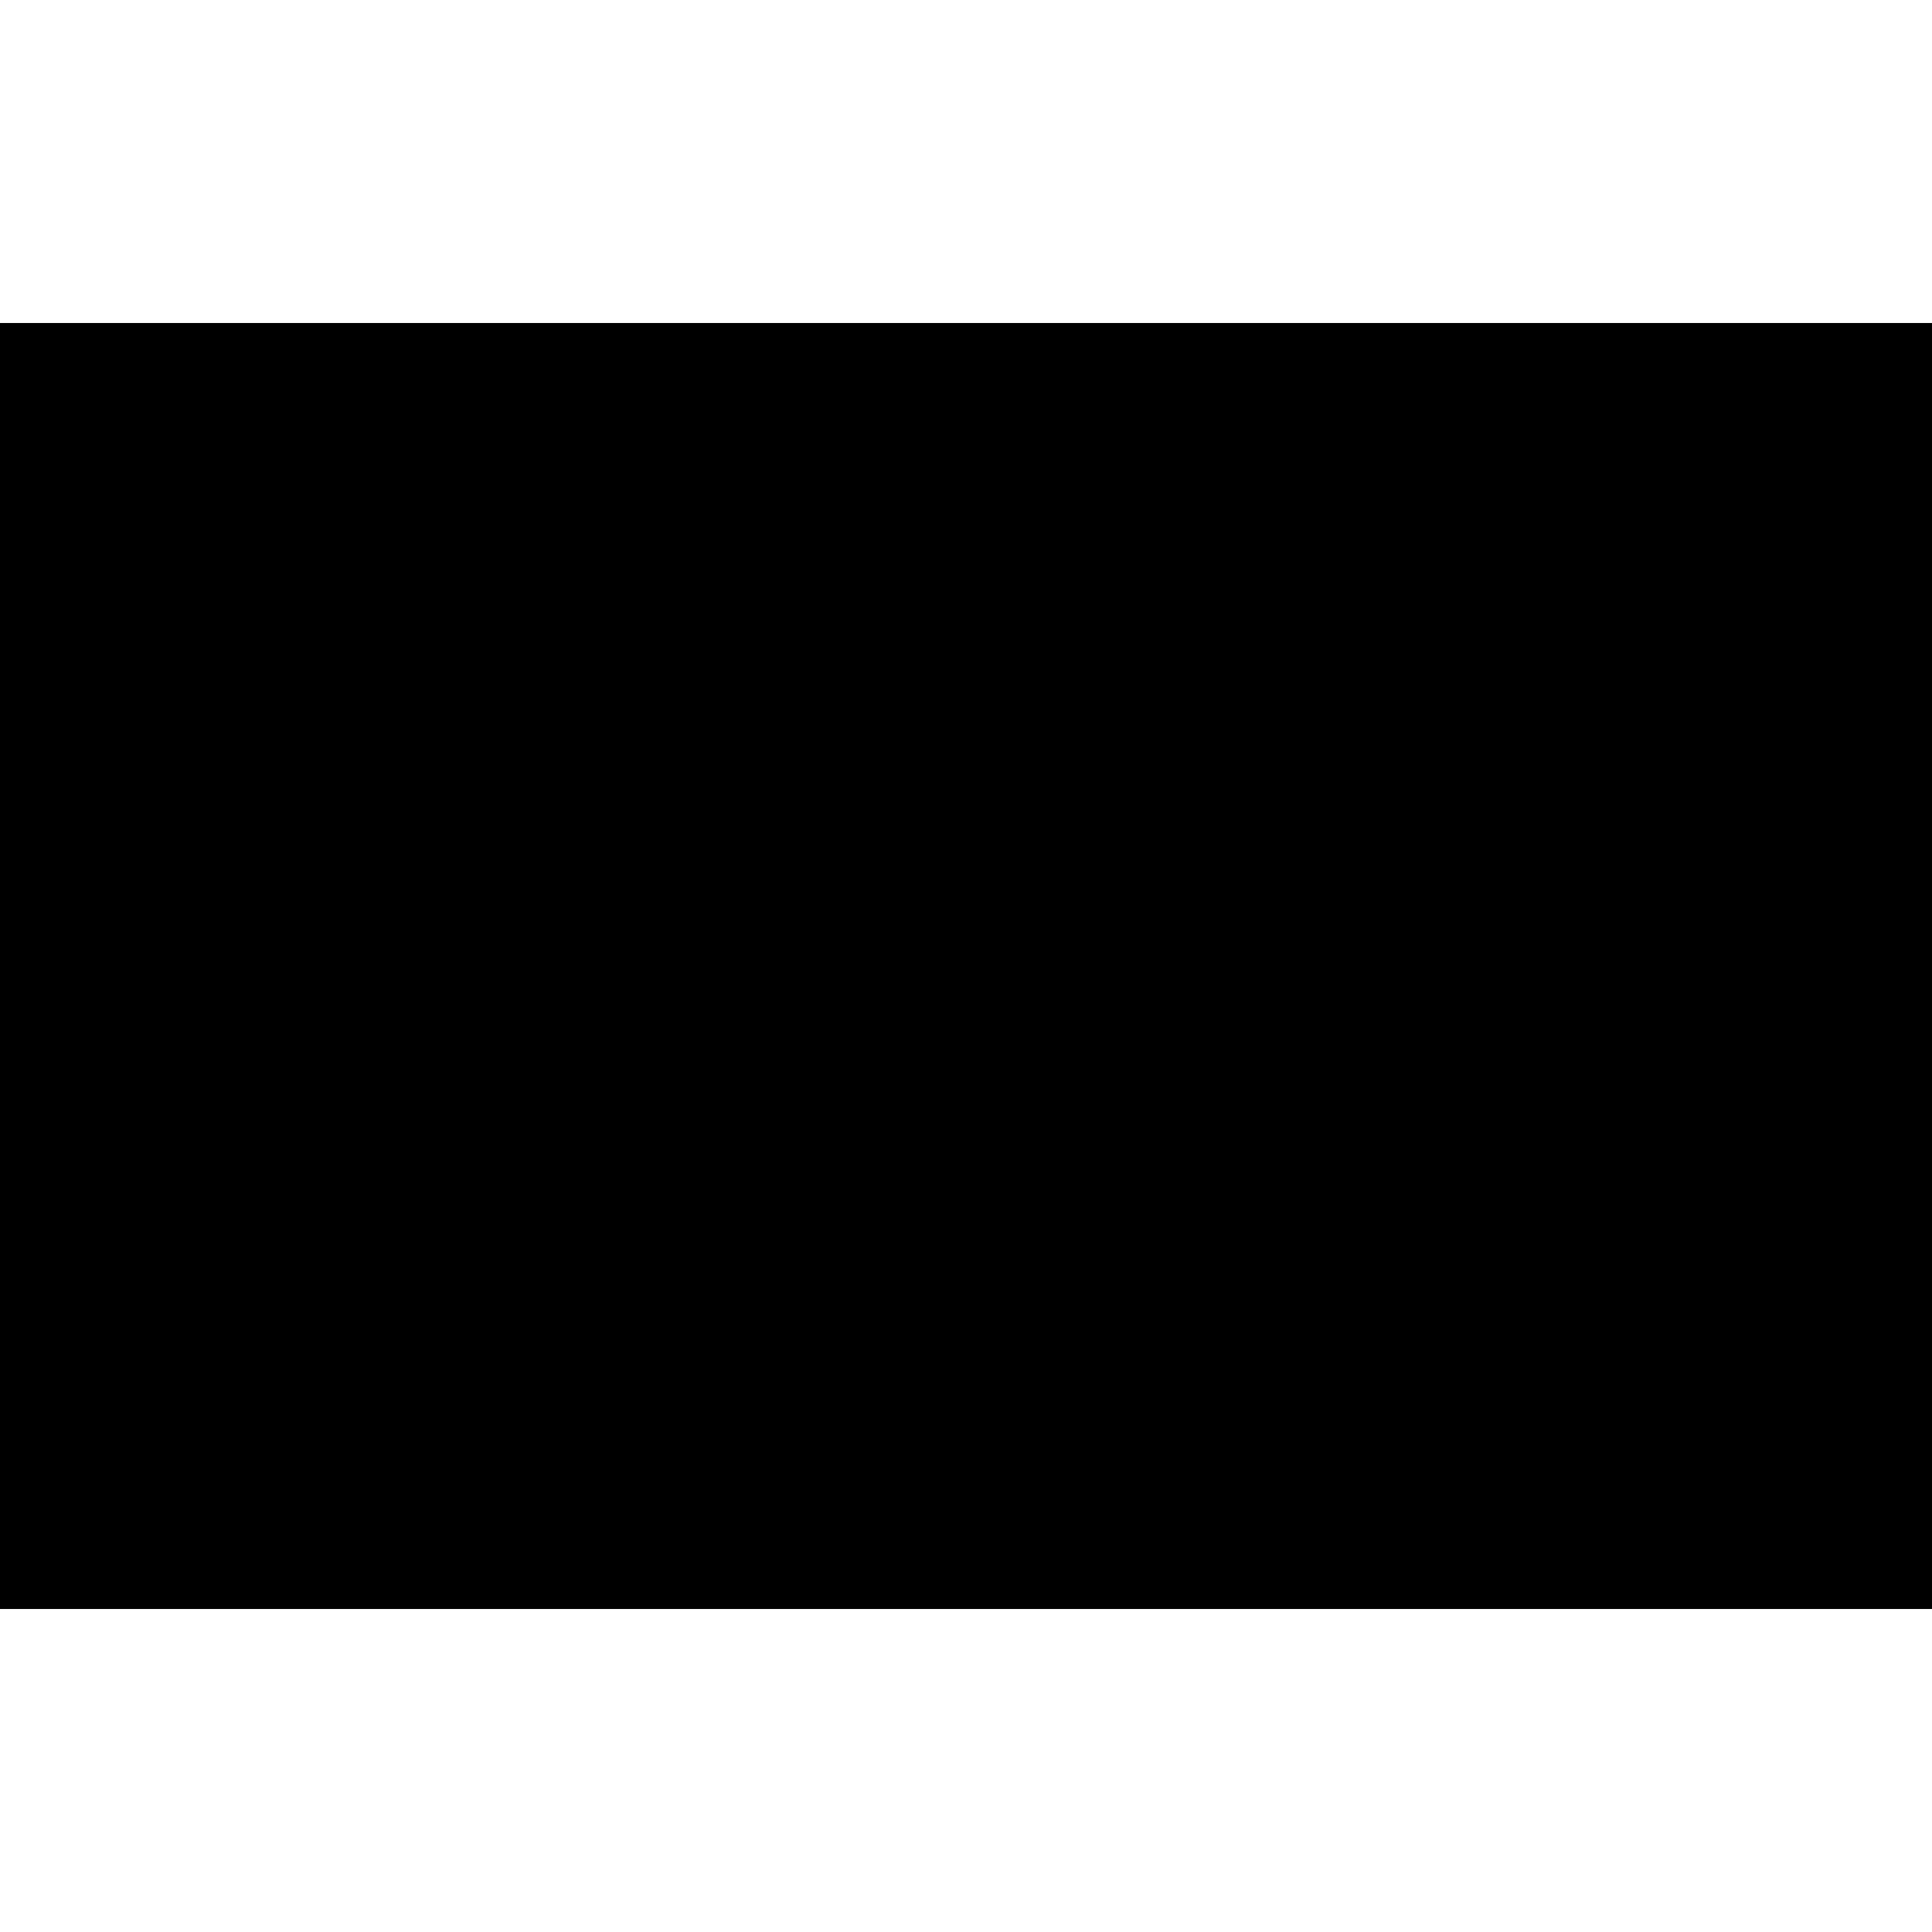
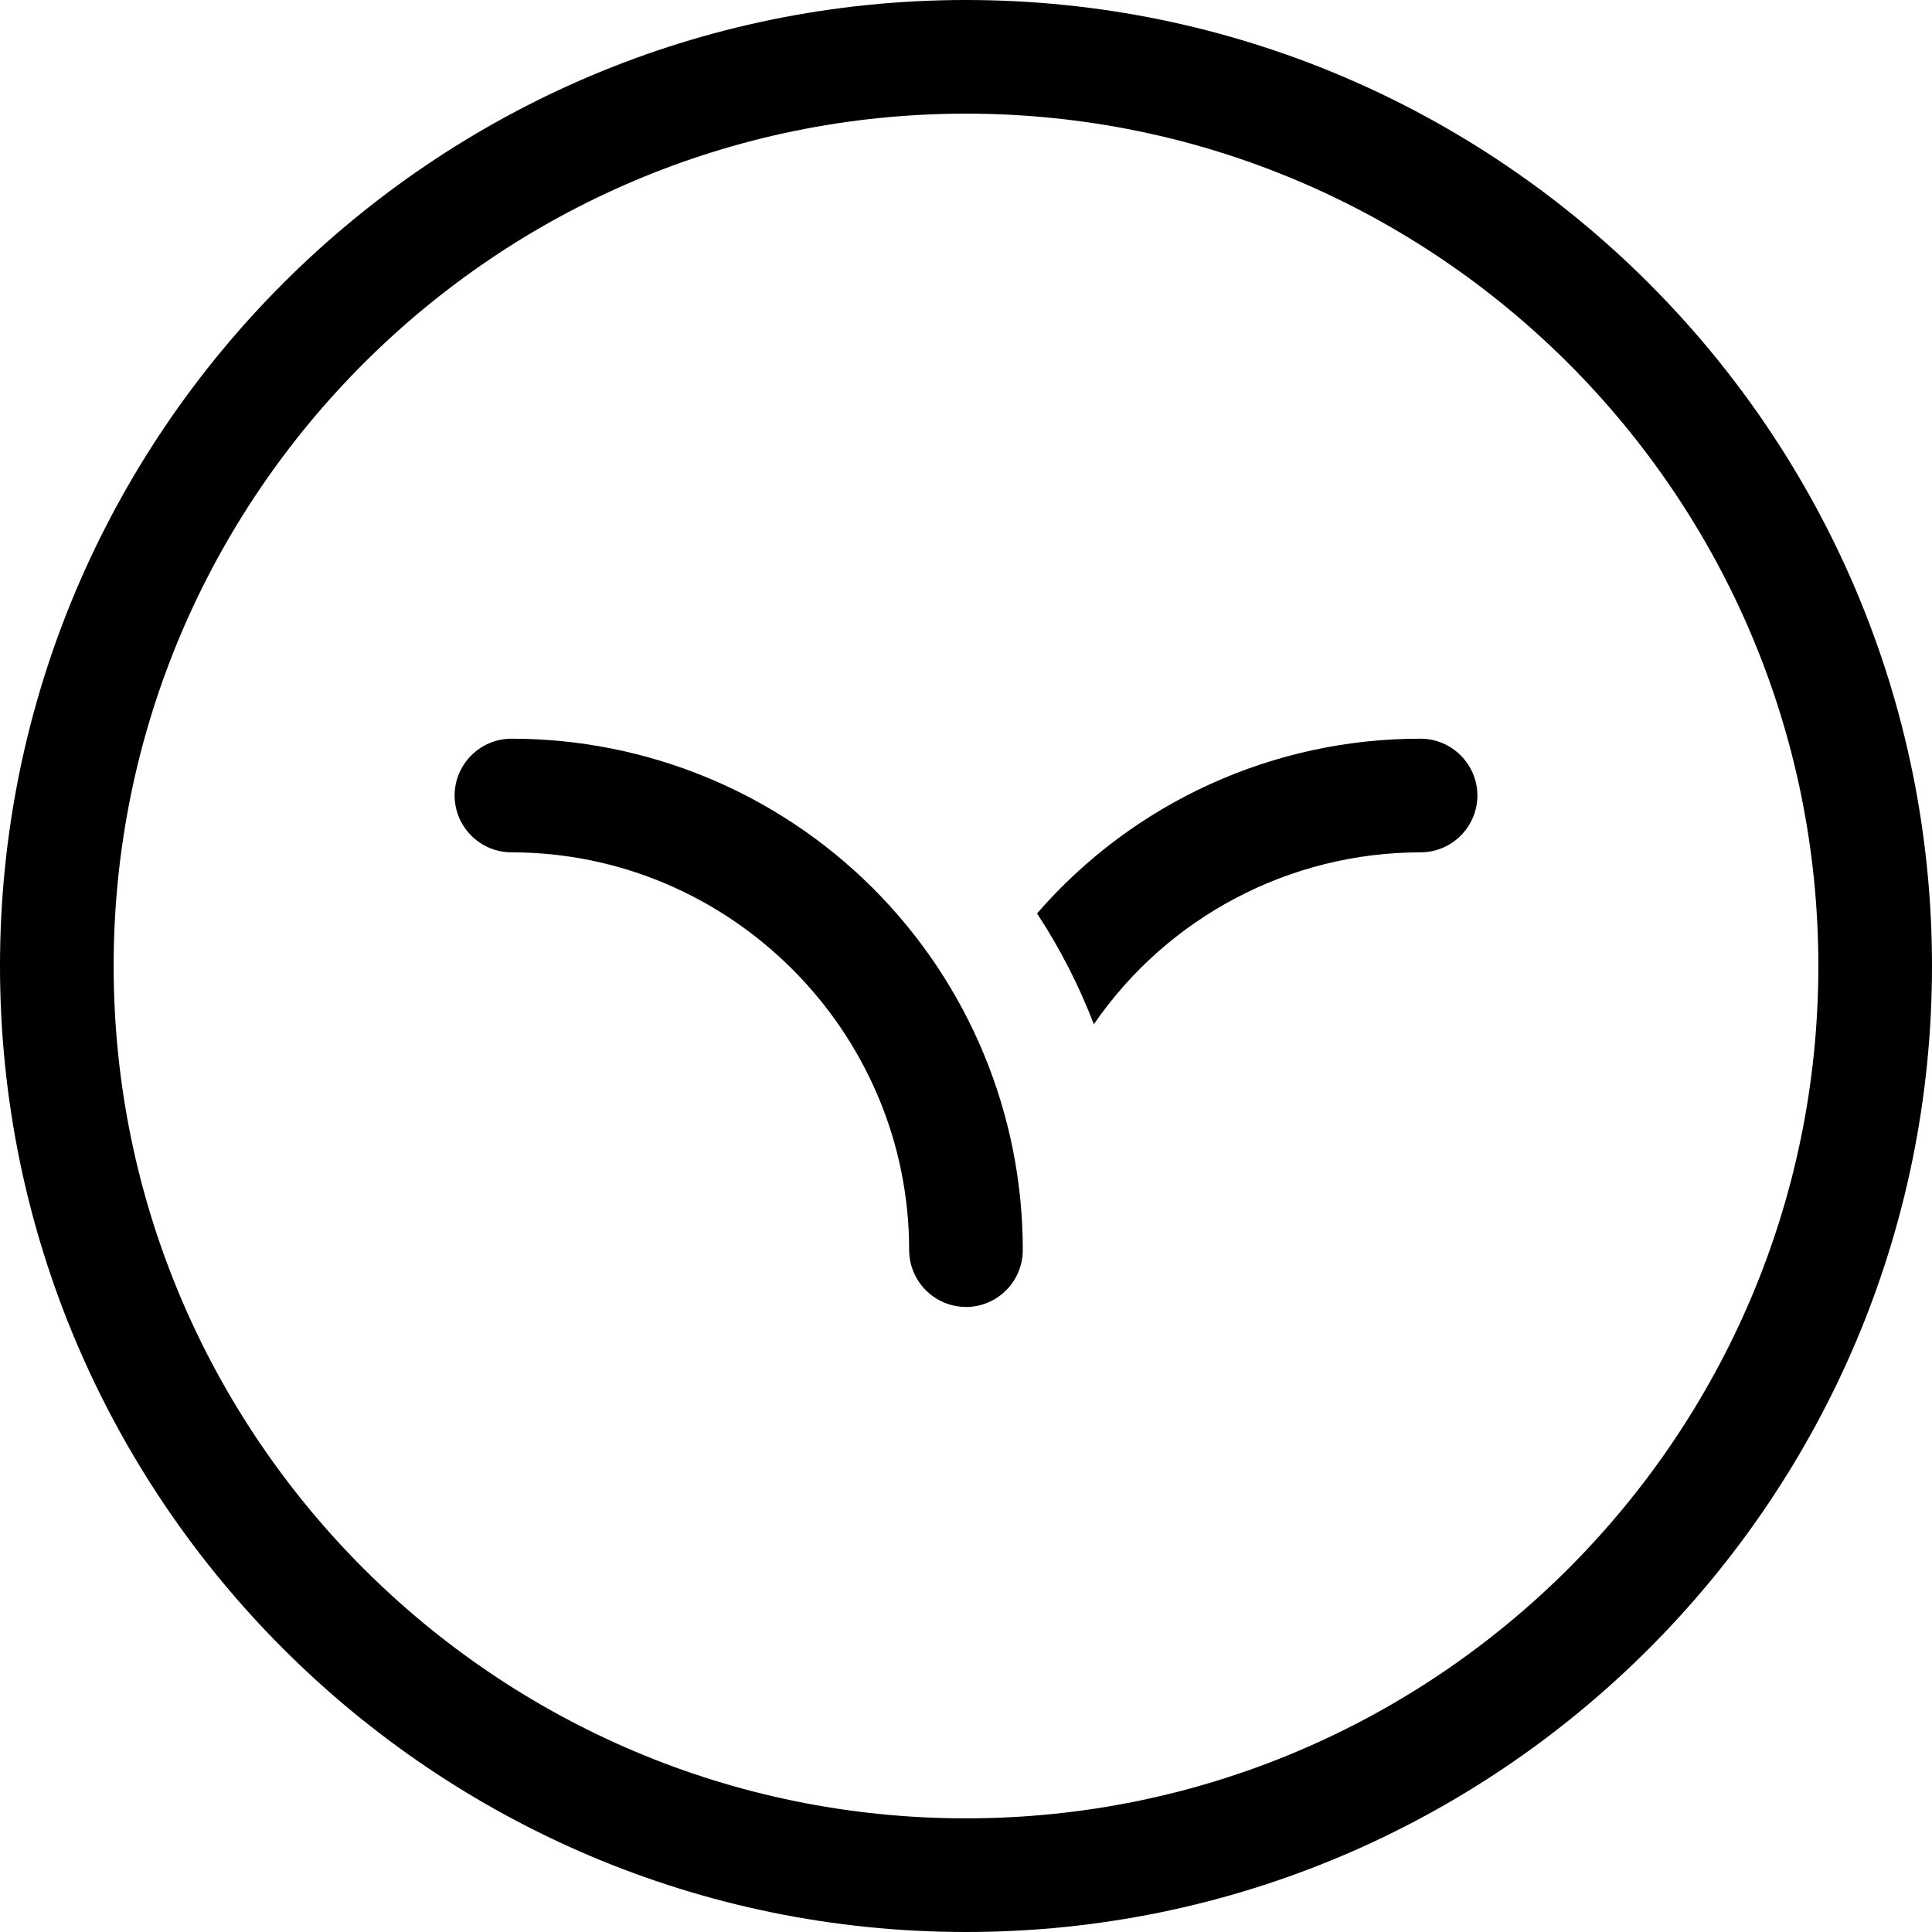
- <svg xmlns="http://www.w3.org/2000/svg" version="1.0" width="853.333" height="853.333" viewBox="0 0 640 640">
-   <path d="M0 320v213h640V107H0v213z" />
+ <svg xmlns="http://www.w3.org/2000/svg" width="40" height="40" fill="none">
+   <path d="M20 27.059a1.18 1.18 0 01-1.177-1.177c0-4.529-3.706-8.235-8.235-8.235a1.18 1.18 0 01-1.176-1.176 1.18 1.18 0 011.176-1.177 10.582 10.582 0 0110.588 10.588A1.18 1.18 0 0120 27.06zM30.588 16.47a1.18 1.18 0 01-1.176 1.177 8.21 8.21 0 00-6.765 3.559 12.037 12.037 0 00-1.176-2.294 10.49 10.49 0 017.94-3.618c.648 0 1.177.53 1.177 1.177z" fill="#000" />
+   <path d="M20 40C8.97 40 0 31.03 0 20S8.97 0 20 0s20 8.97 20 20-8.97 20-20 20zm0-37.647C10.265 2.353 2.353 10.265 2.353 20S10.265 37.647 20 37.647 37.647 29.735 37.647 20 29.735 2.353 20 2.353z" fill="#000" />
</svg>
